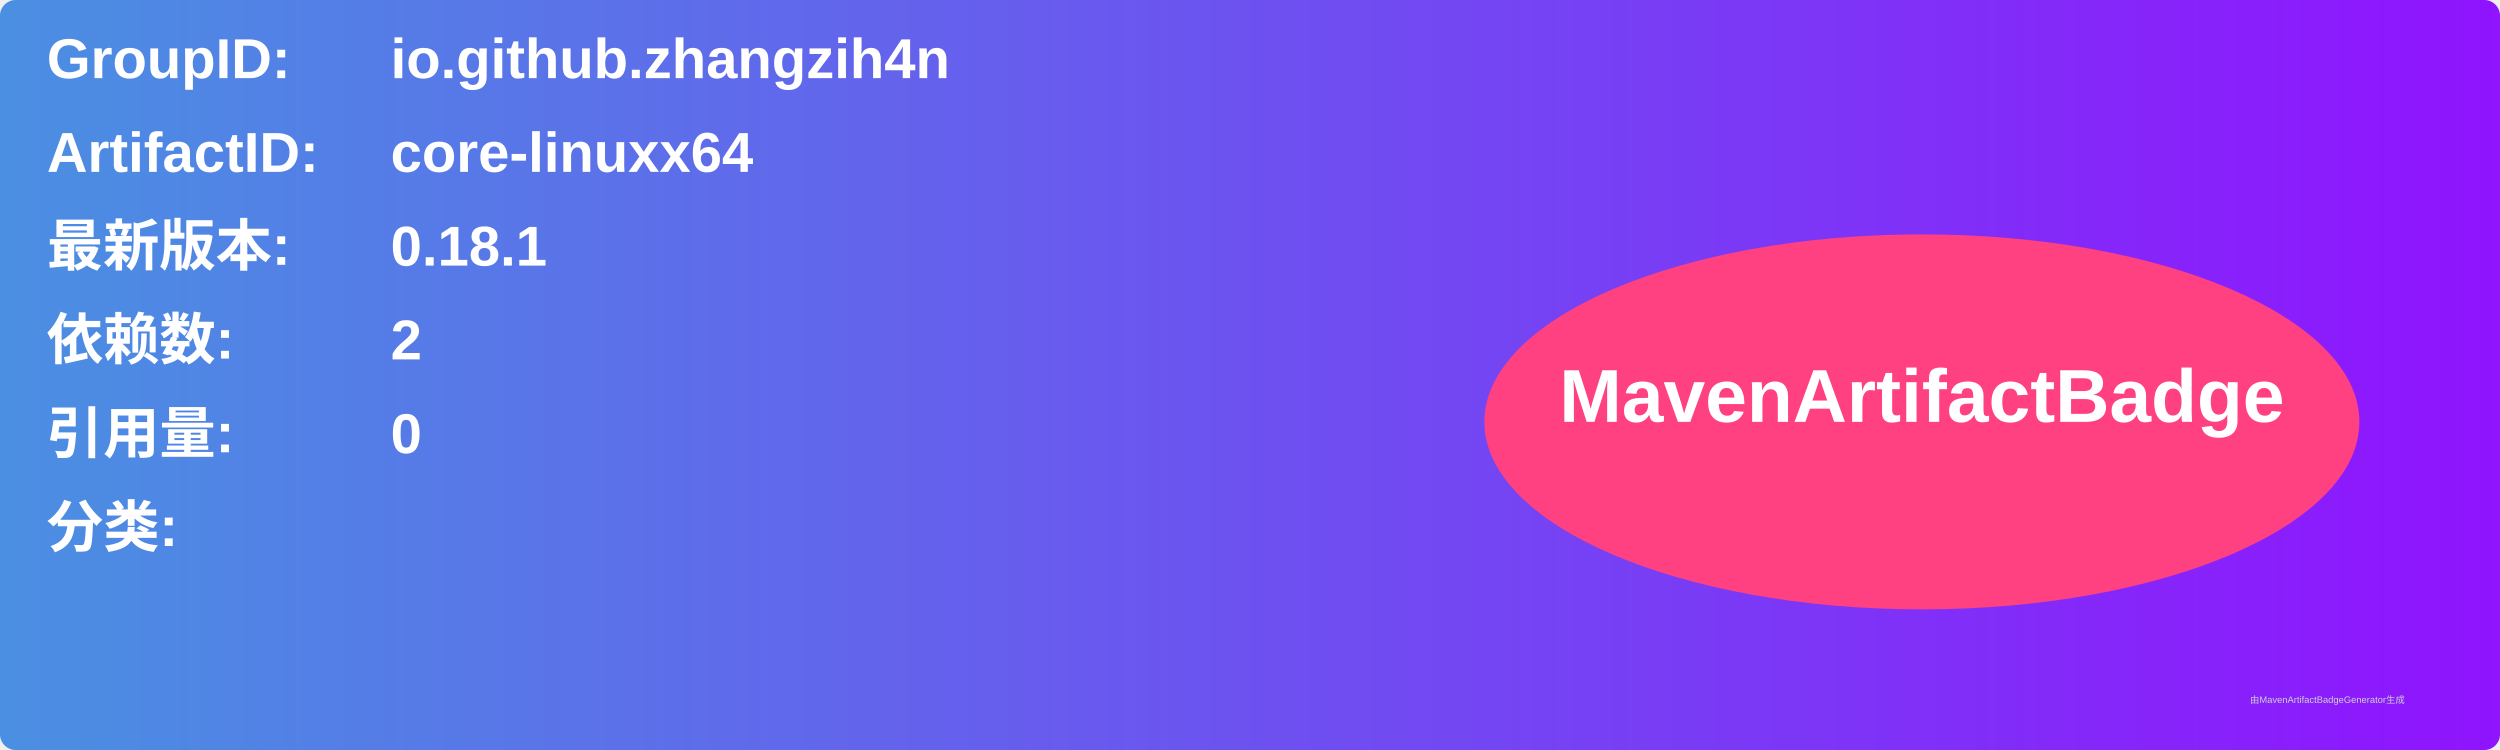
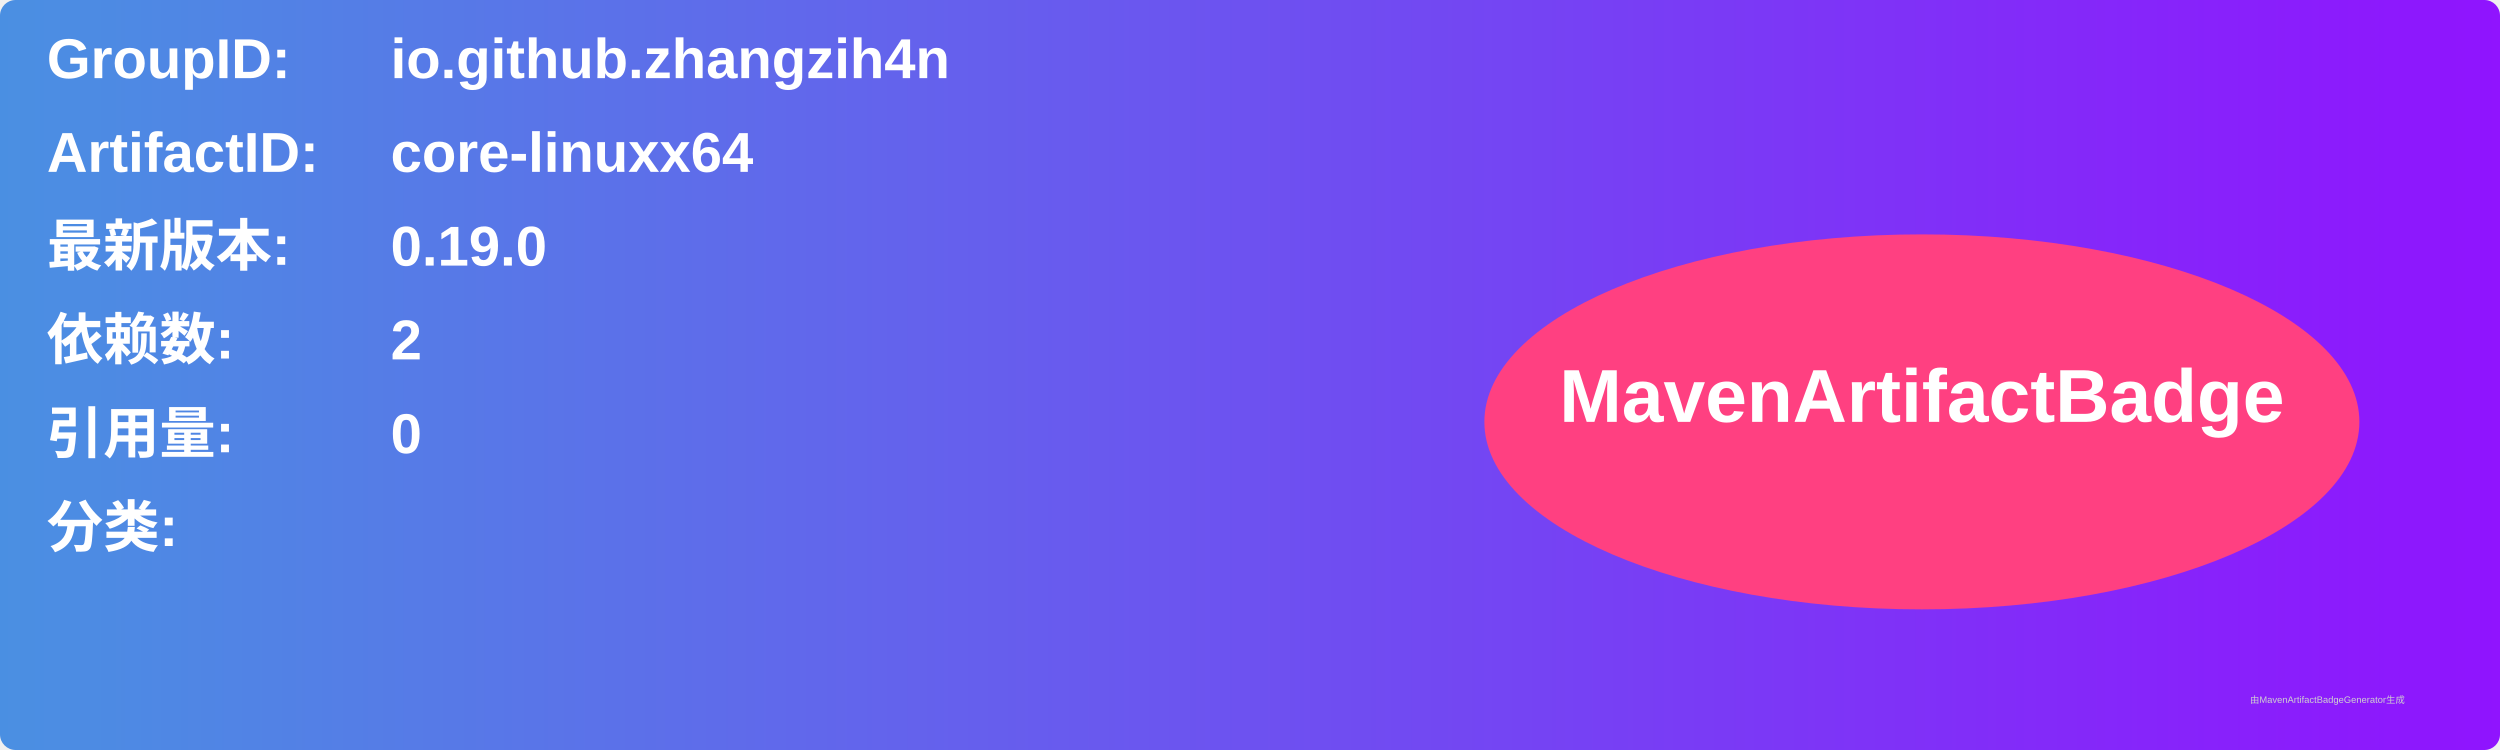
<svg xmlns="http://www.w3.org/2000/svg" width="800" height="240" viewBox="0 0 800 240">
  <linearGradient id="grad" x1="0%" y1="0%" x2="100%" y2="0%">
    <stop offset="0%" stop-color="#4a90e2" />
    <stop offset="100%" stop-color="#9013fe" />
  </linearGradient>
  <rect width="100%" height="100%" rx="5" ry="5" fill="url(#grad)" />
  <g transform="translate(15, 15)">
    <text x="0" y="10" font-family="Arial" font-size="18" fill="white" font-weight="bold" width="260">GroupID:</text>
    <text x="110" y="10" font-family="Arial" font-size="18" fill="white" font-weight="bold" width="460">io.github.zhangzih4n</text>
    <text x="0" y="40" font-family="Arial" font-size="18" fill="white" font-weight="bold" width="260">ArtifactID:</text>
    <text x="110" y="40" font-family="Arial" font-size="18" fill="white" font-weight="bold" width="460">core-linuxx64</text>
    <text x="0" y="70" font-family="Arial" font-size="18" fill="white" font-weight="bold">最新版本:</text>
    <text x="110" y="70" font-family="Arial" font-size="18" fill="white" font-weight="bold">
-       <tspan font-weight="bold">0.18.1</tspan>
+       <tspan font-weight="bold">0.19.0</tspan>
    </text>
    <text x="0" y="100" font-family="Arial" font-size="18" fill="white" font-weight="bold">依赖数: </text>
    <text x="110" y="100" font-family="Arial" font-size="18" fill="white">
      <tspan font-weight="bold">2</tspan>
    </text>
    <text x="0" y="130" font-family="Arial" font-size="18" fill="white" font-weight="bold">引用量: </text>
    <text x="110" y="130" font-family="Arial" font-size="18" fill="white">
      <tspan font-weight="bold">0</tspan>
    </text>
    <text x="0" y="160" font-family="Arial" font-size="18" fill="white" font-weight="bold">分类:</text>
    <text x="10" y="190" font-family="Arial" font-size="10" fill="white">
      <tspan font-weight="bold" />
    </text>
    <ellipse cx="600" cy="120" rx="140" ry="60" fill="#ff4081" />
    <text x="600" y="120" text-anchor="middle" font-family="Arial" font-size="24" fill="white" font-weight="bold">MavenArtifactBadge</text>
  </g>
  <text x="720" y="225" font-family="Arial" font-size="3" fill="#d0d0d0">由MavenArtifactBadgeGenerator生成</text>
</svg>
